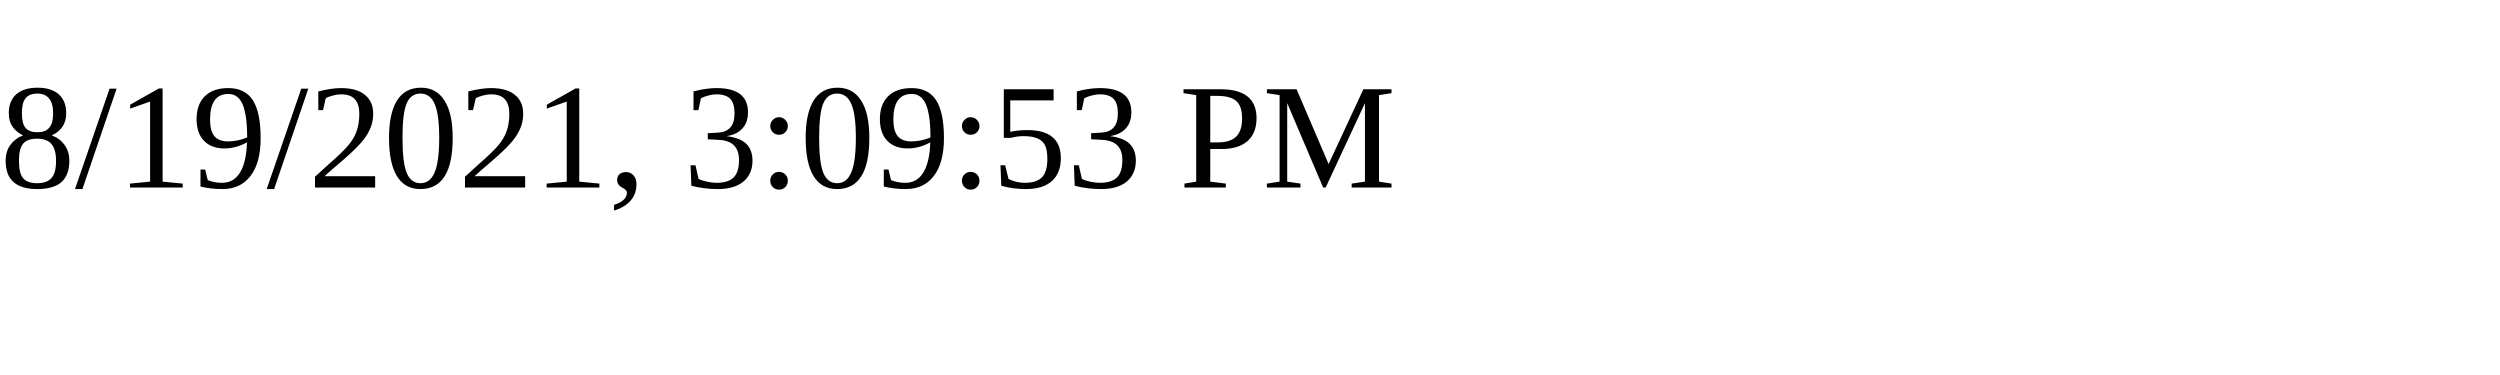
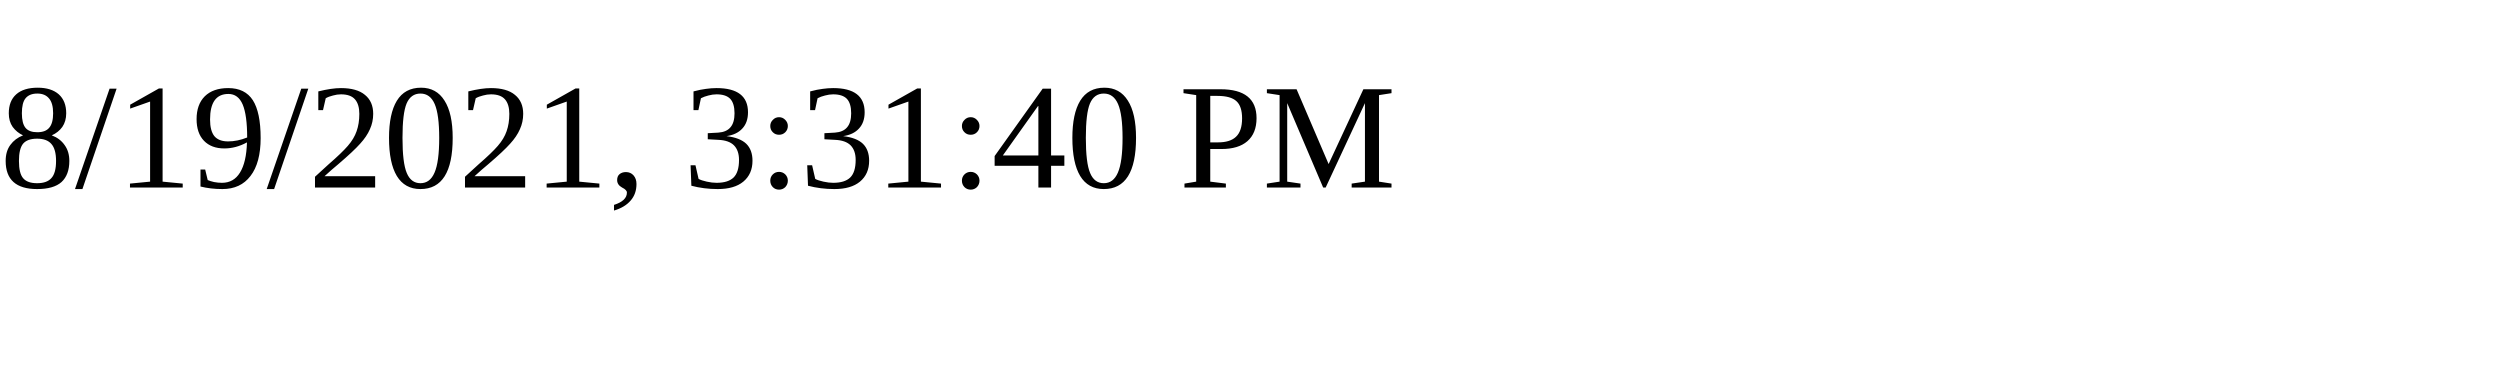
<svg xmlns="http://www.w3.org/2000/svg" height="30" width="200">
-   <text x="0" y="15">8/19/2021, 3:09:53 PM</text>
+   <text x="0" y="15">8/19/2021, 3:31:40 PM</text>
</svg>
